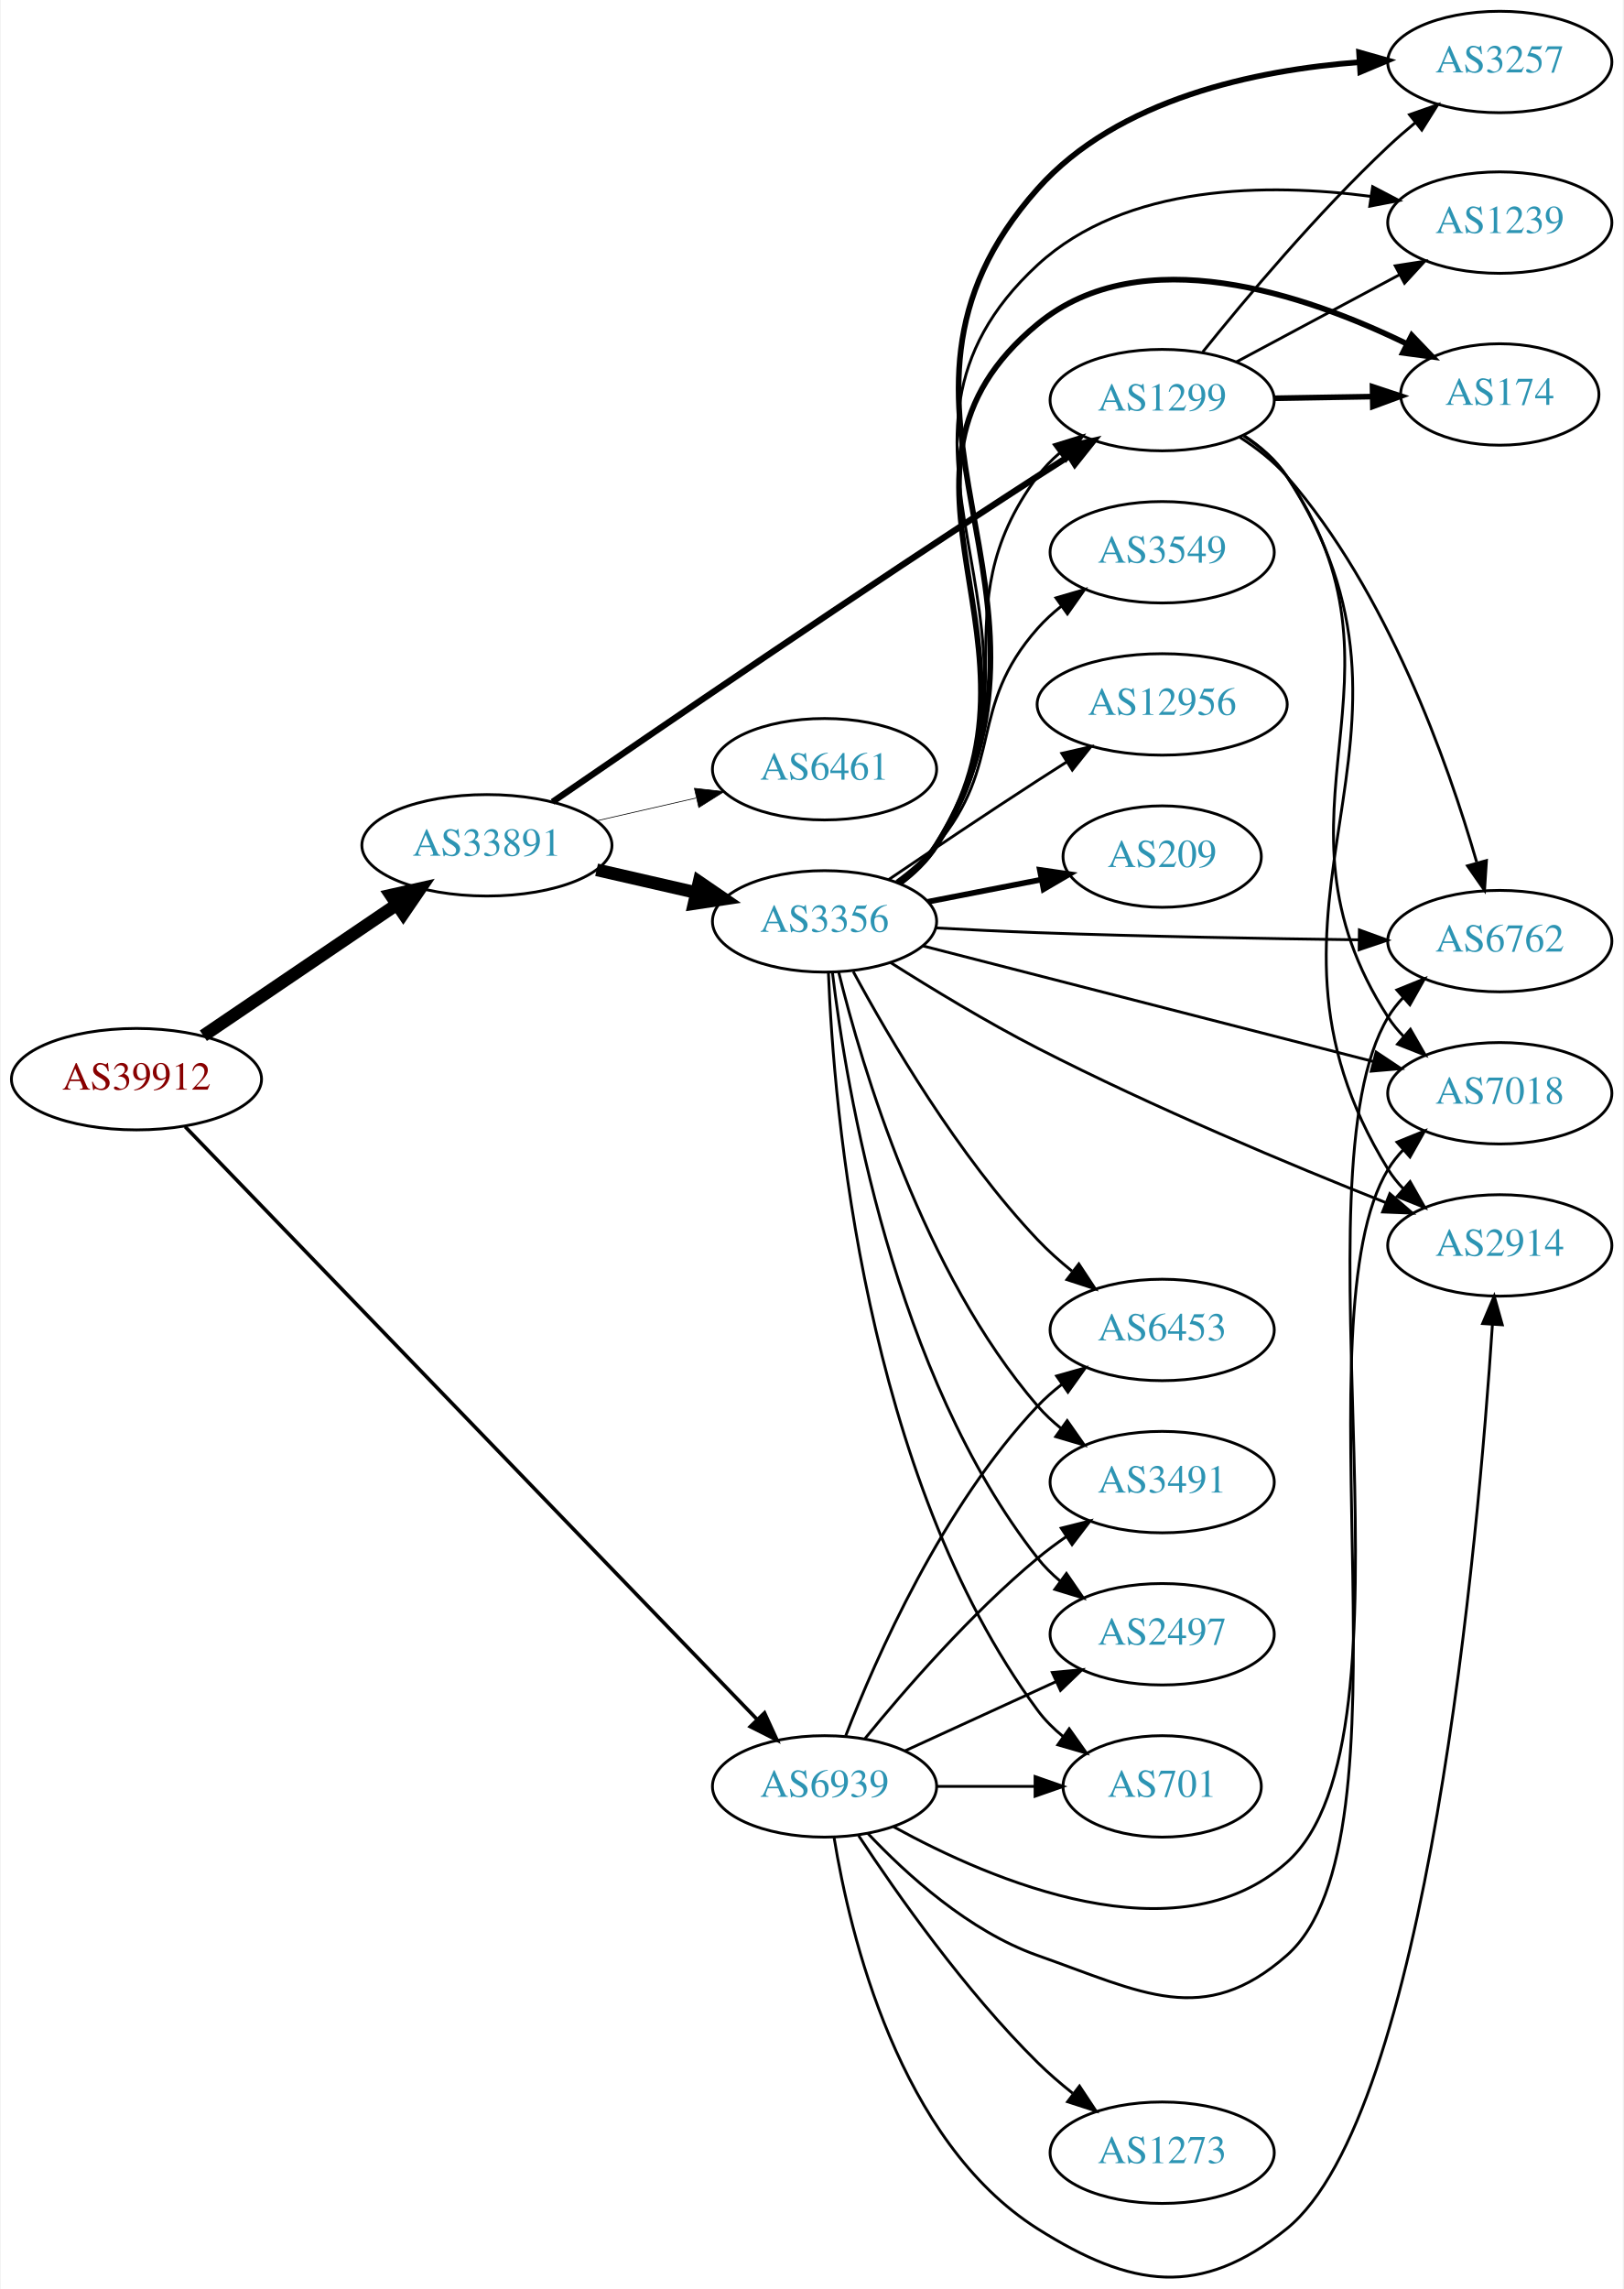
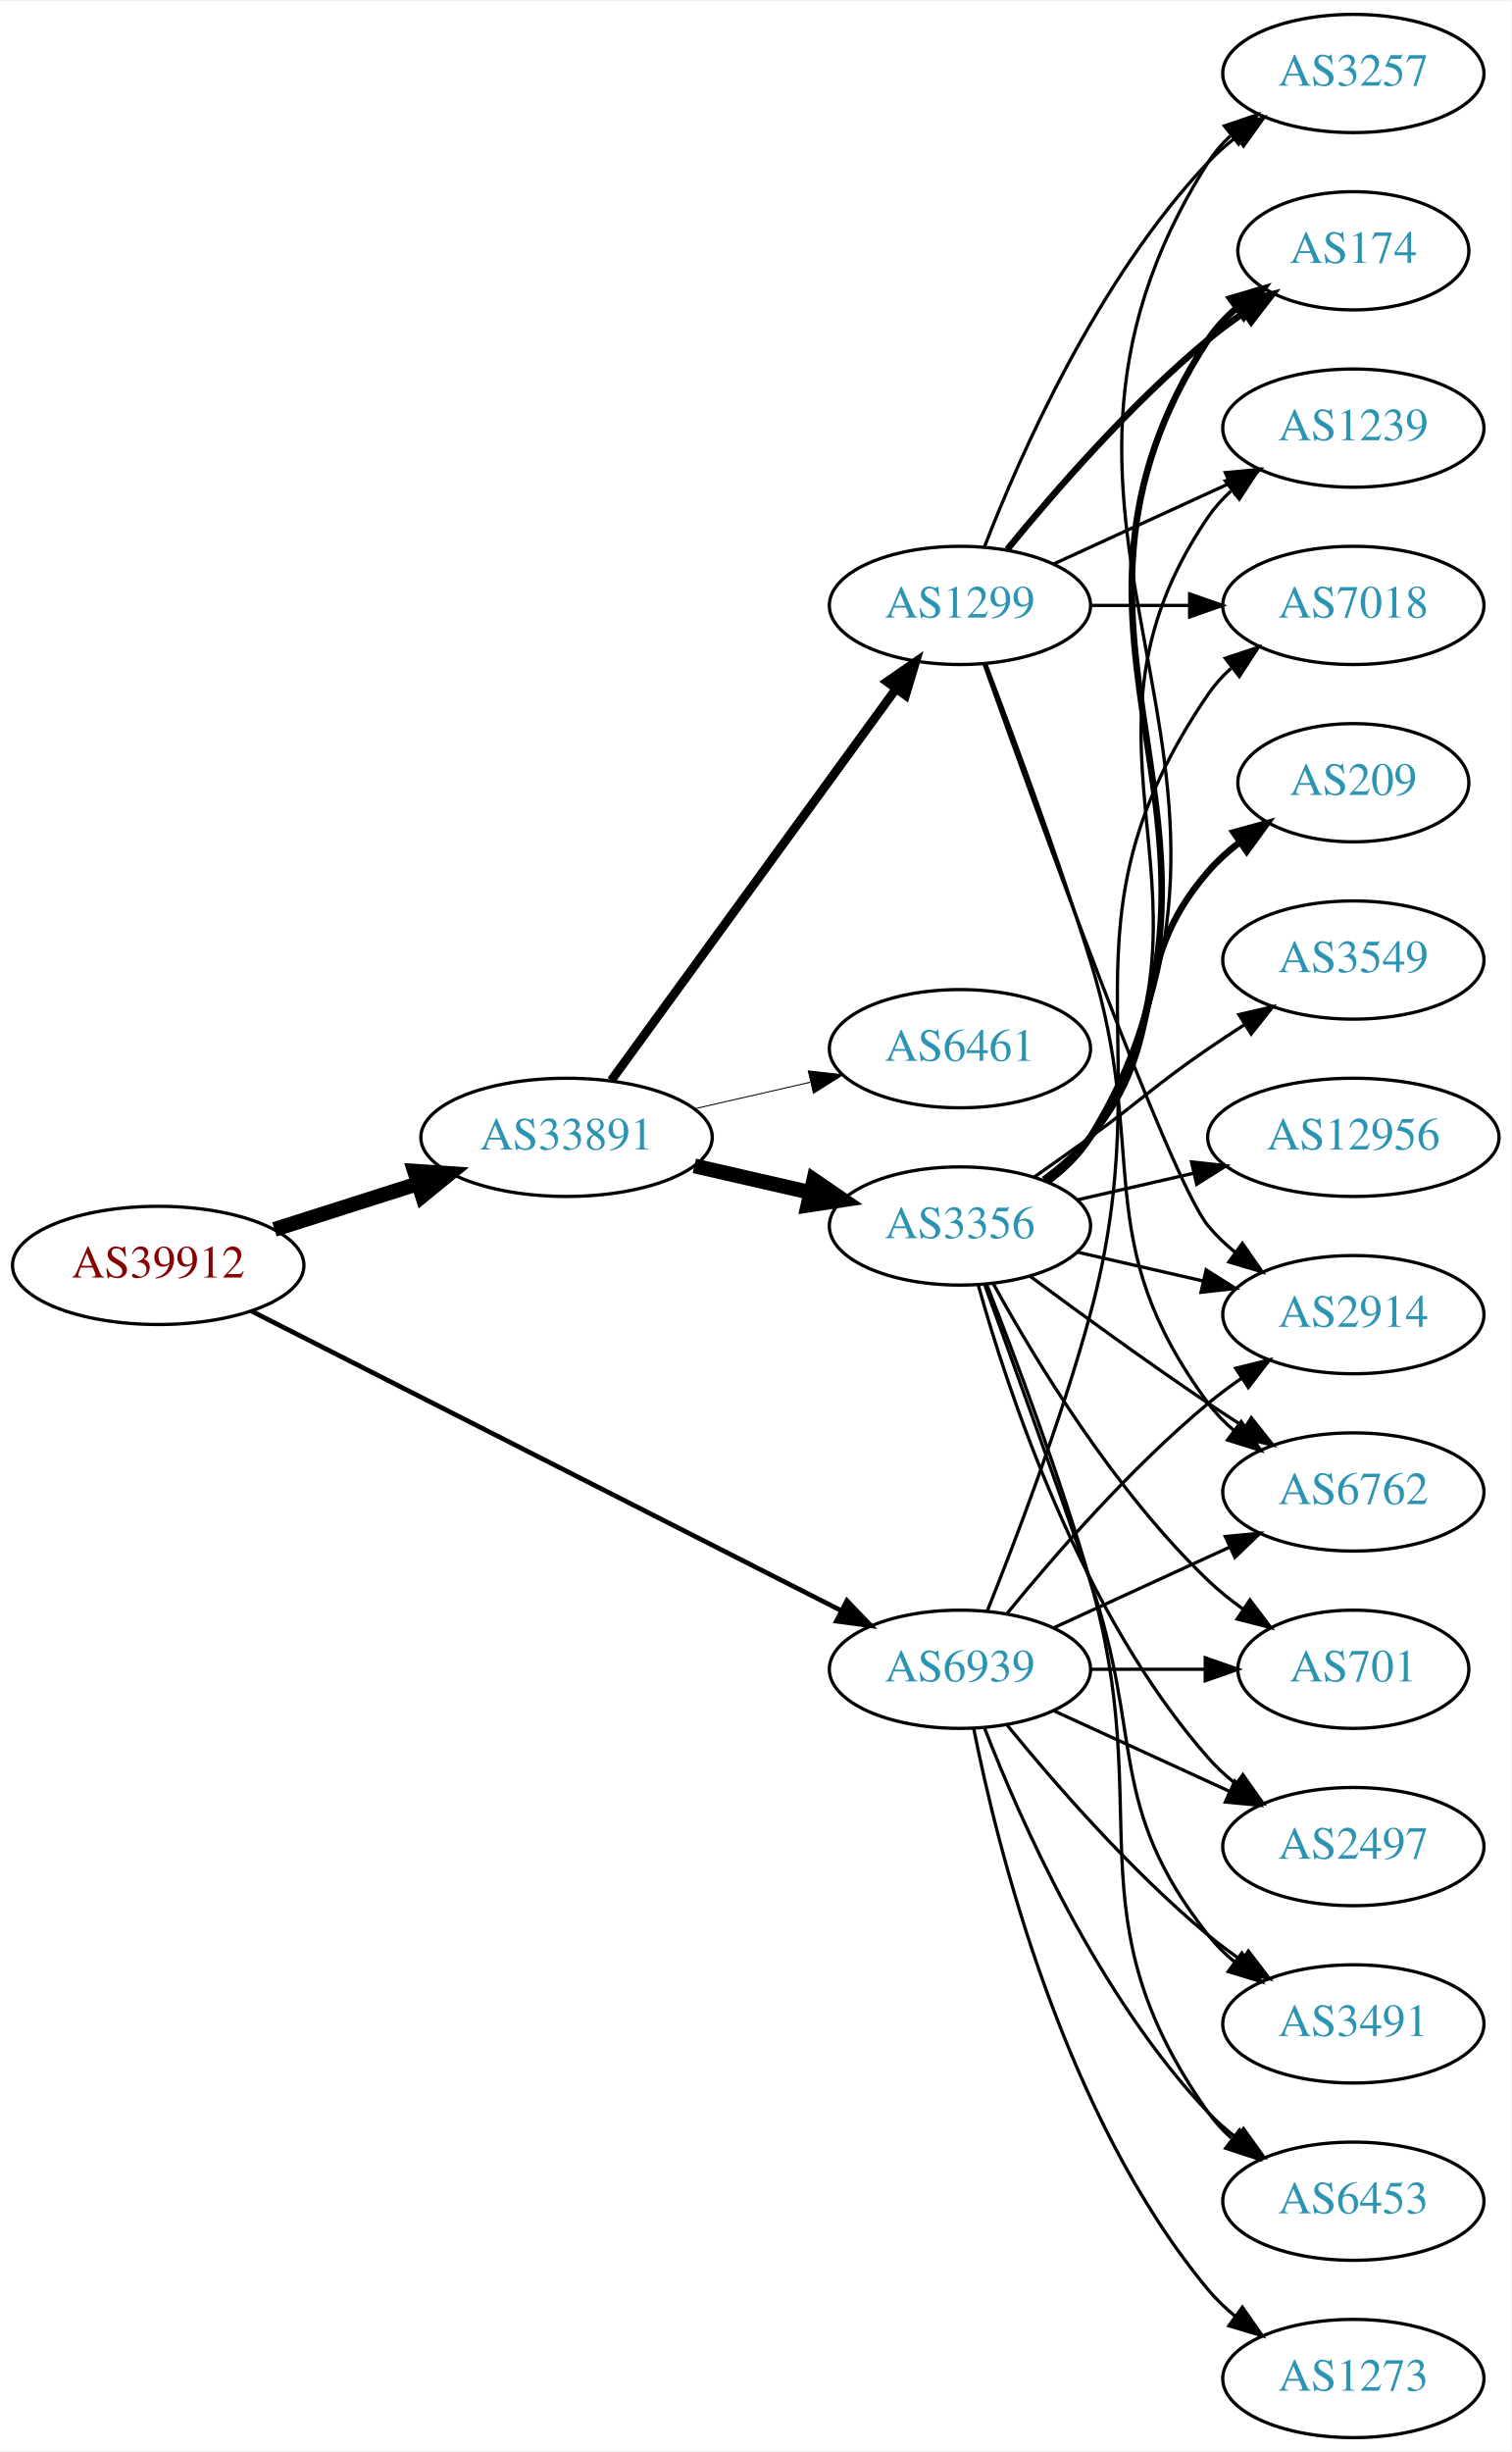
- <svg xmlns="http://www.w3.org/2000/svg" xmlns:xlink="http://www.w3.org/1999/xlink" width="576pt" height="812pt" viewBox="0.00 0.00 575.76 812.37">
-   <g id="graph0" class="graph" transform="scale(1 1) rotate(0) translate(4 808.365)">
-     <polygon fill="white" stroke="none" points="-4,4 -4,-808.365 571.762,-808.365 571.762,4 -4,4" />
+ <svg xmlns="http://www.w3.org/2000/svg" xmlns:xlink="http://www.w3.org/1999/xlink" width="460pt" height="746pt" viewBox="0.00 0.00 460.47 746.00">
+   <g id="graph0" class="graph" transform="scale(1 1) rotate(0) translate(4 742)">
+     <polygon fill="white" stroke="none" points="-4,4 -4,-742 456.469,-742 456.469,4 -4,4" />
    <g id="node1" class="node">
      <g id="a_node1">
        <a xlink:href="/asn/39912" xlink:title="AS39912 ~ oja.at GmbH [AT]">
-           <ellipse fill="#ffffff" stroke="black" cx="44.196" cy="-425.365" rx="44.393" ry="18" />
-           <text text-anchor="middle" x="44.196" y="-421.665" font-family="Times,serif" font-size="14.00" fill="#880000">AS39912</text>
+           <ellipse fill="#ffffff" stroke="black" cx="44.196" cy="-357" rx="44.393" ry="18" />
+           <text text-anchor="middle" x="44.196" y="-353.3" font-family="Times,serif" font-size="14.00" fill="#880000">AS39912</text>
        </a>
      </g>
    </g>
    <g id="node2" class="node">
      <g id="a_node2">
        <a xlink:href="/asn/33891" xlink:title="AS33891 ~ CORE-BACKBONE GMBH GLOBAL NETWORK [DE]">
-           <ellipse fill="#ffffff" stroke="black" cx="168.588" cy="-508.365" rx="44.393" ry="18" />
-           <text text-anchor="middle" x="168.588" y="-504.665" font-family="Times,serif" font-size="14.00" fill="#2c94b3">AS33891</text>
+           <ellipse fill="#ffffff" stroke="black" cx="168.588" cy="-396" rx="44.393" ry="18" />
+           <text text-anchor="middle" x="168.588" y="-392.3" font-family="Times,serif" font-size="14.00" fill="#2c94b3">AS33891</text>
        </a>
      </g>
    </g>
    <g id="edge1" class="edge">
-       <path fill="none" stroke="black" stroke-width="4.5" d="M67.93,-440.782C87.252,-453.885 115.176,-472.822 136.552,-487.318" />
-       <polygon fill="black" stroke="black" stroke-width="4.5" points="134.489,-490.677 144.976,-493.031 138.909,-484.159 134.489,-490.677" />
+       <path fill="none" stroke="black" stroke-width="4.5" d="M79.615,-367.967C93.172,-372.288 108.914,-377.304 123.302,-381.888" />
+       <polygon fill="black" stroke="black" stroke-width="4.5" points="122.28,-385.695 133.004,-384.98 124.671,-378.192 122.28,-385.695" />
    </g>
    <g id="node3" class="node">
      <g id="a_node3">
        <a xlink:href="/asn/6939" xlink:title="AS6939 ~ Hurricane Electric LLC [US]">
-           <ellipse fill="#ffffff" stroke="black" cx="288.431" cy="-174.365" rx="39.794" ry="18" />
-           <text text-anchor="middle" x="288.431" y="-170.665" font-family="Times,serif" font-size="14.00" fill="#2c94b3">AS6939</text>
+           <ellipse fill="#ffffff" stroke="black" cx="288.431" cy="-234" rx="39.794" ry="18" />
+           <text text-anchor="middle" x="288.431" y="-230.3" font-family="Times,serif" font-size="14.00" fill="#2c94b3">AS6939</text>
        </a>
      </g>
    </g>
    <g id="edge2" class="edge">
-       <path fill="none" stroke="black" stroke-width="1.286" d="M61.466,-408.507C103.541,-364.91 216.036,-248.344 264.594,-198.029" />
-       <polygon fill="black" stroke="black" stroke-width="1.286" points="267.122,-200.449 271.548,-190.823 262.085,-195.588 267.122,-200.449" />
+       <path fill="none" stroke="black" stroke-width="1.44" d="M72.513,-343.129C116.592,-320.747 203.381,-276.678 252.104,-251.938" />
+       <polygon fill="black" stroke="black" stroke-width="1.44" points="253.985,-254.908 261.317,-247.26 250.816,-248.667 253.985,-254.908" />
    </g>
    <g id="node4" class="node">
      <g id="a_node4">
        <a xlink:href="/asn/3356" xlink:title="AS3356 ~ Level 3 Parent, LLC [US]">
-           <ellipse fill="#ffffff" stroke="black" cx="288.431" cy="-481.365" rx="39.794" ry="18" />
-           <text text-anchor="middle" x="288.431" y="-477.665" font-family="Times,serif" font-size="14.00" fill="#2c94b3">AS3356</text>
+           <ellipse fill="#ffffff" stroke="black" cx="288.431" cy="-369" rx="39.794" ry="18" />
+           <text text-anchor="middle" x="288.431" y="-365.3" font-family="Times,serif" font-size="14.00" fill="#2c94b3">AS3356</text>
        </a>
      </g>
    </g>
    <g id="edge3" class="edge">
-       <path fill="none" stroke="black" stroke-width="4.5" d="M207.523,-499.674C218.764,-497.098 231.176,-494.254 242.799,-491.591" />
-       <polygon fill="black" stroke="black" stroke-width="4.5" points="243.893,-495.38 252.761,-489.309 242.134,-487.704 243.893,-495.38" />
+       <path fill="none" stroke="black" stroke-width="4.5" d="M207.523,-387.308C218.764,-384.733 231.176,-381.889 242.799,-379.226" />
+       <polygon fill="black" stroke="black" stroke-width="4.5" points="243.893,-383.015 252.761,-376.943 242.134,-375.339 243.893,-383.015" />
    </g>
    <g id="node5" class="node">
      <g id="a_node5">
        <a xlink:href="/asn/1299" xlink:title="AS1299 ~ Telia Carrier [EU]">
-           <ellipse fill="#ffffff" stroke="black" cx="408.273" cy="-666.365" rx="39.794" ry="18" />
-           <text text-anchor="middle" x="408.273" y="-662.665" font-family="Times,serif" font-size="14.00" fill="#2c94b3">AS1299</text>
+           <ellipse fill="#ffffff" stroke="black" cx="288.431" cy="-558" rx="39.794" ry="18" />
+           <text text-anchor="middle" x="288.431" y="-554.3" font-family="Times,serif" font-size="14.00" fill="#2c94b3">AS1299</text>
        </a>
      </g>
    </g>
    <g id="edge4" class="edge">
-       <path fill="none" stroke="black" stroke-width="2.25" d="M191.865,-523.773C227.819,-548.549 300.993,-598.597 364.077,-639.365 367.67,-641.687 371.448,-644.096 375.212,-646.476" />
-       <polygon fill="black" stroke="black" stroke-width="2.25" points="373.548,-649.563 383.877,-651.921 377.272,-643.636 373.548,-649.563" />
+       <path fill="none" stroke="black" stroke-width="2.7" d="M182.199,-413.337C203.02,-441.96 244.683,-499.233 268.871,-532.486" />
+       <polygon fill="black" stroke="black" stroke-width="2.7" points="266.197,-534.76 274.91,-540.788 271.858,-530.642 266.197,-534.76" />
    </g>
    <g id="node6" class="node">
      <g id="a_node6">
        <a xlink:href="/asn/6461" xlink:title="AS6461 ~ Zayo Bandwidth [US]">
-           <ellipse fill="#ffffff" stroke="black" cx="288.431" cy="-535.365" rx="39.794" ry="18" />
-           <text text-anchor="middle" x="288.431" y="-531.665" font-family="Times,serif" font-size="14.00" fill="#2c94b3">AS6461</text>
+           <ellipse fill="#ffffff" stroke="black" cx="288.431" cy="-423" rx="39.794" ry="18" />
+           <text text-anchor="middle" x="288.431" y="-419.3" font-family="Times,serif" font-size="14.00" fill="#2c94b3">AS6461</text>
        </a>
      </g>
    </g>
    <g id="edge5" class="edge">
-       <path fill="none" stroke="black" stroke-width="0.25" d="M207.523,-517.057C218.764,-519.632 231.176,-522.476 242.799,-525.139" />
-       <polygon fill="black" stroke="black" stroke-width="0.25" points="242.232,-528.6 252.761,-527.422 243.795,-521.777 242.232,-528.6" />
-     </g>
-     <g id="node8" class="node">
-       <g id="a_node8">
-         <a xlink:href="/asn/7018" xlink:title="AS7018 ~ AT&amp;T Services, Inc. [US]">
-           <ellipse fill="#ffffff" stroke="black" cx="528.116" cy="-420.365" rx="39.794" ry="18" />
-           <text text-anchor="middle" x="528.116" y="-416.665" font-family="Times,serif" font-size="14.00" fill="#2c94b3">AS7018</text>
+       <path fill="none" stroke="black" stroke-width="0.3" d="M207.523,-404.692C218.764,-407.267 231.176,-410.111 242.799,-412.774" />
+       <polygon fill="black" stroke="black" stroke-width="0.3" points="242.232,-416.235 252.761,-415.057 243.795,-409.412 242.232,-416.235" />
+     </g>
+     <g id="node7" class="node">
+       <g id="a_node7">
+         <a xlink:href="/asn/6762" xlink:title="AS6762 ~ TELECOM ITALIA SPARKLE S.p.A. [IT]">
+           <ellipse fill="#ffffff" stroke="black" cx="408.273" cy="-288" rx="39.794" ry="18" />
+           <text text-anchor="middle" x="408.273" y="-284.3" font-family="Times,serif" font-size="14.00" fill="#2c94b3">AS6762</text>
        </a>
      </g>
    </g>
    <g id="edge26" class="edge">
-       <path fill="none" stroke="black" d="M303.768,-157.713C317.531,-143.114 339.768,-122.924 364.077,-114.365 401.133,-101.319 422.966,-88.425 452.469,-114.365 499.417,-155.644 456.08,-339.897 488.469,-393.365 489.98,-395.859 491.819,-398.182 493.865,-400.333" />
-       <polygon fill="black" stroke="black" points="491.62,-403.019 501.445,-406.982 496.236,-397.757 491.62,-403.019" />
+       <path fill="none" stroke="black" d="M317.06,-246.661C333.017,-253.973 353.287,-263.261 370.57,-271.181" />
+       <polygon fill="black" stroke="black" points="369.269,-274.435 379.818,-275.419 372.185,-268.071 369.269,-274.435" />
+     </g>
+     <g id="node9" class="node">
+       <g id="a_node9">
+         <a xlink:href="/asn/2914" xlink:title="AS2914 ~ NTT America, Inc. [US]">
+           <ellipse fill="#ffffff" stroke="black" cx="408.273" cy="-342" rx="39.794" ry="18" />
+           <text text-anchor="middle" x="408.273" y="-338.3" font-family="Times,serif" font-size="14.00" fill="#2c94b3">AS2914</text>
+         </a>
+       </g>
+     </g>
+     <g id="edge27" class="edge">
+       <path fill="none" stroke="black" d="M302.85,-251.065C316.964,-268.375 340.379,-295.345 364.077,-315 367.294,-317.668 370.794,-320.27 374.365,-322.741" />
+       <polygon fill="black" stroke="black" points="372.442,-325.666 382.721,-328.236 376.288,-319.817 372.442,-325.666" />
    </g>
    <g id="node10" class="node">
      <g id="a_node10">
-         <a xlink:href="/asn/2914" xlink:title="AS2914 ~ NTT America, Inc. [US]">
-           <ellipse fill="#ffffff" stroke="black" cx="528.116" cy="-366.365" rx="39.794" ry="18" />
-           <text text-anchor="middle" x="528.116" y="-362.665" font-family="Times,serif" font-size="14.00" fill="#2c94b3">AS2914</text>
-         </a>
-       </g>
-     </g>
-     <g id="edge27" class="edge">
-       <path fill="none" stroke="black" d="M291.821,-156.173C297.413,-121.914 314.834,-48.478 364.077,-17.365 397.289,3.619 421.923,7.338 452.469,-17.365 502.521,-57.844 520.499,-262.524 525.496,-338.193" />
-       <polygon fill="black" stroke="black" points="522.016,-338.627 526.141,-348.386 529.002,-338.185 522.016,-338.627" />
-     </g>
-     <g id="node11" class="node">
-       <g id="a_node11">
-         <a xlink:href="/asn/6762" xlink:title="AS6762 ~ TELECOM ITALIA SPARKLE S.p.A. [IT]">
-           <ellipse fill="#ffffff" stroke="black" cx="528.116" cy="-474.365" rx="39.794" ry="18" />
-           <text text-anchor="middle" x="528.116" y="-470.665" font-family="Times,serif" font-size="14.00" fill="#2c94b3">AS6762</text>
-         </a>
-       </g>
-     </g>
-     <g id="edge28" class="edge">
-       <path fill="none" stroke="black" d="M312.921,-160.056C347.844,-140.823 413.516,-112.807 452.469,-147.365 502.697,-191.926 453.936,-389.782 488.469,-447.365 489.969,-449.866 491.8,-452.193 493.84,-454.348" />
-       <polygon fill="black" stroke="black" points="491.589,-457.029 501.41,-461.003 496.211,-451.772 491.589,-457.029" />
-     </g>
-     <g id="node12" class="node">
-       <g id="a_node12">
+         <a xlink:href="/asn/701" xlink:title="AS701 ~ UUNET [US]">
+           <ellipse fill="#ffffff" stroke="black" cx="408.273" cy="-234" rx="35.194" ry="18" />
+           <text text-anchor="middle" x="408.273" y="-230.3" font-family="Times,serif" font-size="14.00" fill="#2c94b3">AS701</text>
+         </a>
+       </g>
+     </g>
+     <g id="edge25" class="edge">
+       <path fill="none" stroke="black" d="M328.343,-234C339.43,-234 351.59,-234 362.972,-234" />
+       <polygon fill="black" stroke="black" points="363.154,-237.5 373.154,-234 363.154,-230.5 363.154,-237.5" />
+     </g>
+     <g id="node13" class="node">
+       <g id="a_node13">
        <a xlink:href="/asn/2497" xlink:title="AS2497 ~ Internet Initiative Japan Inc. [JP]">
-           <ellipse fill="#ffffff" stroke="black" cx="408.273" cy="-228.365" rx="39.794" ry="18" />
-           <text text-anchor="middle" x="408.273" y="-224.665" font-family="Times,serif" font-size="14.00" fill="#2c94b3">AS2497</text>
-         </a>
-       </g>
-     </g>
-     <g id="edge29" class="edge">
-       <path fill="none" stroke="black" d="M317.06,-187.026C333.017,-194.338 353.287,-203.627 370.57,-211.546" />
-       <polygon fill="black" stroke="black" points="369.269,-214.8 379.818,-215.784 372.185,-208.436 369.269,-214.8" />
+           <ellipse fill="#ffffff" stroke="black" cx="408.273" cy="-180" rx="39.794" ry="18" />
+           <text text-anchor="middle" x="408.273" y="-176.3" font-family="Times,serif" font-size="14.00" fill="#2c94b3">AS2497</text>
+         </a>
+       </g>
+     </g>
+     <g id="edge24" class="edge">
+       <path fill="none" stroke="black" d="M317.06,-221.339C333.017,-214.027 353.287,-204.739 370.57,-196.819" />
+       <polygon fill="black" stroke="black" points="372.185,-199.929 379.818,-192.581 369.269,-193.565 372.185,-199.929" />
    </g>
    <g id="node14" class="node">
      <g id="a_node14">
-         <a xlink:href="/asn/701" xlink:title="AS701 ~ UUNET [US]">
-           <ellipse fill="#ffffff" stroke="black" cx="408.273" cy="-174.365" rx="35.194" ry="18" />
-           <text text-anchor="middle" x="408.273" y="-170.665" font-family="Times,serif" font-size="14.00" fill="#2c94b3">AS701</text>
-         </a>
-       </g>
-     </g>
-     <g id="edge33" class="edge">
-       <path fill="none" stroke="black" d="M328.343,-174.365C339.43,-174.365 351.59,-174.365 362.972,-174.365" />
-       <polygon fill="black" stroke="black" points="363.154,-177.865 373.154,-174.365 363.154,-170.865 363.154,-177.865" />
-     </g>
-     <g id="node17" class="node">
-       <g id="a_node17">
+         <a xlink:href="/asn/3491" xlink:title="AS3491 ~ PCCW Global, Inc. [US]">
+           <ellipse fill="#ffffff" stroke="black" cx="408.273" cy="-126" rx="39.794" ry="18" />
+           <text text-anchor="middle" x="408.273" y="-122.3" font-family="Times,serif" font-size="14.00" fill="#2c94b3">AS3491</text>
+         </a>
+       </g>
+     </g>
+     <g id="edge30" class="edge">
+       <path fill="none" stroke="black" d="M302.85,-216.935C316.964,-199.625 340.379,-172.655 364.077,-153 367.294,-150.332 370.794,-147.73 374.365,-145.259" />
+       <polygon fill="black" stroke="black" points="376.288,-148.183 382.721,-139.764 372.442,-142.334 376.288,-148.183" />
+     </g>
+     <g id="node16" class="node">
+       <g id="a_node16">
        <a xlink:href="/asn/6453" xlink:title="AS6453 ~ TATA COMMUNICATIONS (AMERICA) INC [US]">
-           <ellipse fill="#ffffff" stroke="black" cx="408.273" cy="-336.365" rx="39.794" ry="18" />
-           <text text-anchor="middle" x="408.273" y="-332.665" font-family="Times,serif" font-size="14.00" fill="#2c94b3">AS6453</text>
-         </a>
-       </g>
-     </g>
-     <g id="edge32" class="edge">
-       <path fill="none" stroke="black" d="M295.954,-192.36C306.704,-220.093 330.362,-273.794 364.077,-309.365 366.663,-312.093 369.581,-314.66 372.649,-317.043" />
-       <polygon fill="black" stroke="black" points="370.803,-320.023 380.997,-322.909 374.827,-314.296 370.803,-320.023" />
+           <ellipse fill="#ffffff" stroke="black" cx="408.273" cy="-72" rx="39.794" ry="18" />
+           <text text-anchor="middle" x="408.273" y="-68.3" font-family="Times,serif" font-size="14.00" fill="#2c94b3">AS6453</text>
+         </a>
+       </g>
+     </g>
+     <g id="edge31" class="edge">
+       <path fill="none" stroke="black" d="M295.954,-216.006C306.704,-188.272 330.362,-134.571 364.077,-99 366.663,-96.272 369.581,-93.706 372.649,-91.323" />
+       <polygon fill="black" stroke="black" points="374.827,-94.07 380.997,-85.457 370.803,-88.342 374.827,-94.07" />
    </g>
    <g id="node19" class="node">
      <g id="a_node19">
-         <a xlink:href="/asn/3491" xlink:title="AS3491 ~ PCCW Global, Inc. [US]">
-           <ellipse fill="#ffffff" stroke="black" cx="408.273" cy="-282.365" rx="39.794" ry="18" />
-           <text text-anchor="middle" x="408.273" y="-278.665" font-family="Times,serif" font-size="14.00" fill="#2c94b3">AS3491</text>
-         </a>
-       </g>
-     </g>
-     <g id="edge30" class="edge">
-       <path fill="none" stroke="black" d="M302.85,-191.43C316.964,-208.74 340.379,-235.71 364.077,-255.365 367.294,-258.033 370.794,-260.636 374.365,-263.107" />
-       <polygon fill="black" stroke="black" points="372.442,-266.032 382.721,-268.601 376.288,-260.183 372.442,-266.032" />
+         <a xlink:href="/asn/7018" xlink:title="AS7018 ~ AT&amp;T Services, Inc. [US]">
+           <ellipse fill="#ffffff" stroke="black" cx="408.273" cy="-558" rx="39.794" ry="18" />
+           <text text-anchor="middle" x="408.273" y="-554.3" font-family="Times,serif" font-size="14.00" fill="#2c94b3">AS7018</text>
+         </a>
+       </g>
+     </g>
+     <g id="edge28" class="edge">
+       <path fill="none" stroke="black" d="M296.723,-251.691C305.223,-272.862 319.232,-309.528 328.077,-342 350.55,-424.504 315.781,-460.434 364.077,-531 366.025,-533.846 368.382,-536.452 370.978,-538.824" />
+       <polygon fill="black" stroke="black" points="369.257,-541.917 379.315,-545.249 373.53,-536.372 369.257,-541.917" />
    </g>
    <g id="node20" class="node">
      <g id="a_node20">
        <a xlink:href="/asn/1273" xlink:title="AS1273 ~ Vodafone Group PLC [EU]">
-           <ellipse fill="#ffffff" stroke="black" cx="408.273" cy="-44.365" rx="39.794" ry="18" />
-           <text text-anchor="middle" x="408.273" y="-40.665" font-family="Times,serif" font-size="14.00" fill="#2c94b3">AS1273</text>
-         </a>
-       </g>
-     </g>
-     <g id="edge31" class="edge">
-       <path fill="none" stroke="black" d="M300.52,-156.899C314.059,-136.329 338.349,-101.752 364.077,-76.365 367.883,-72.61 372.148,-68.934 376.476,-65.488" />
-       <polygon fill="black" stroke="black" points="378.926,-68.023 384.774,-59.188 374.693,-62.447 378.926,-68.023" />
-     </g>
-     <g id="edge18" class="edge">
-       <path fill="none" stroke="black" d="M314.562,-495.102C319.627,-498.839 324.49,-503.283 328.077,-508.365 362.894,-557.697 328.01,-590.94 364.077,-639.365 366.322,-642.38 369.013,-645.137 371.938,-647.64" />
-       <polygon fill="black" stroke="black" points="369.968,-650.537 380.088,-653.673 374.133,-644.911 369.968,-650.537" />
-     </g>
-     <g id="node7" class="node">
-       <g id="a_node7">
-         <a xlink:href="/asn/3549" xlink:title="AS3549 ~ Level 3 Parent, LLC [US]">
-           <ellipse fill="#ffffff" stroke="black" cx="408.273" cy="-612.365" rx="39.794" ry="18" />
-           <text text-anchor="middle" x="408.273" y="-608.665" font-family="Times,serif" font-size="14.00" fill="#2c94b3">AS3549</text>
-         </a>
-       </g>
+           <ellipse fill="#ffffff" stroke="black" cx="408.273" cy="-18" rx="39.794" ry="18" />
+           <text text-anchor="middle" x="408.273" y="-14.3" font-family="Times,serif" font-size="14.00" fill="#2c94b3">AS1273</text>
+         </a>
+       </g>
+     </g>
+     <g id="edge29" class="edge">
+       <path fill="none" stroke="black" d="M292.629,-215.927C299.793,-179.859 320.067,-97.875 364.077,-45 366.482,-42.111 369.278,-39.437 372.271,-36.987" />
+       <polygon fill="black" stroke="black" points="374.461,-39.722 380.514,-31.027 370.359,-34.05 374.461,-39.722" />
    </g>
    <g id="edge6" class="edge">
-       <path fill="none" stroke="black" d="M313.944,-495.578C319.042,-499.291 324.074,-503.604 328.077,-508.365 352.39,-537.28 339.033,-557.082 364.077,-585.365 366.569,-588.179 369.424,-590.803 372.453,-593.222" />
-       <polygon fill="black" stroke="black" points="370.573,-596.181 380.747,-599.138 374.638,-590.482 370.573,-596.181" />
+       <path fill="none" stroke="black" d="M309.761,-353.723C324.623,-342.696 345.368,-327.593 364.077,-315 367.626,-312.611 371.377,-310.161 375.125,-307.758" />
+       <polygon fill="black" stroke="black" points="377.193,-310.591 383.774,-302.288 373.451,-304.675 377.193,-310.591" />
+     </g>
+     <g id="node8" class="node">
+       <g id="a_node8">
+         <a xlink:href="/asn/1239" xlink:title="AS1239 ~ Sprint [US]">
+           <ellipse fill="#ffffff" stroke="black" cx="408.273" cy="-612" rx="39.794" ry="18" />
+           <text text-anchor="middle" x="408.273" y="-608.3" font-family="Times,serif" font-size="14.00" fill="#2c94b3">AS1239</text>
+         </a>
+       </g>
    </g>
    <g id="edge7" class="edge">
-       <path fill="none" stroke="black" d="M323.233,-472.69C365.263,-461.904 437.094,-443.469 483.308,-431.608" />
-       <polygon fill="black" stroke="black" points="484.23,-434.985 493.046,-429.109 482.489,-428.205 484.23,-434.985" />
-     </g>
-     <g id="node9" class="node">
-       <g id="a_node9">
-         <a xlink:href="/asn/174" xlink:title="AS174 ~ Cogent Communications [US]">
-           <ellipse fill="#ffffff" stroke="black" cx="528.116" cy="-668.365" rx="35.194" ry="18" />
-           <text text-anchor="middle" x="528.116" y="-664.665" font-family="Times,serif" font-size="14.00" fill="#2c94b3">AS174</text>
-         </a>
-       </g>
+       <path fill="none" stroke="black" d="M314.867,-382.53C319.917,-386.278 324.696,-390.779 328.077,-396 374.552,-467.778 315.781,-514.434 364.077,-585 366.025,-587.846 368.382,-590.452 370.978,-592.824" />
+       <polygon fill="black" stroke="black" points="369.257,-595.917 379.315,-599.249 373.53,-590.372 369.257,-595.917" />
    </g>
    <g id="edge8" class="edge">
-       <path fill="none" stroke="black" stroke-width="2" d="M314.852,-494.905C319.902,-498.652 324.686,-503.151 328.077,-508.365 373.743,-578.587 299.437,-640.091 364.077,-693.365 400.997,-723.793 459.168,-703.858 495.127,-686.335" />
-       <polygon fill="black" stroke="black" stroke-width="2" points="496.868,-689.377 504.204,-681.733 493.702,-683.134 496.868,-689.377" />
+       <path fill="none" stroke="black" d="M324.15,-361.045C336.15,-358.296 349.771,-355.175 362.463,-352.267" />
+       <polygon fill="black" stroke="black" points="363.429,-355.636 372.395,-349.991 361.866,-348.813 363.429,-355.636" />
    </g>
    <g id="edge9" class="edge">
-       <path fill="none" stroke="black" d="M311.839,-466.753C326.429,-457.517 346.036,-445.621 364.077,-436.365 405.237,-415.249 454.212,-394.818 487.669,-381.536" />
-       <polygon fill="black" stroke="black" points="489.081,-384.741 497.101,-377.817 486.514,-378.229 489.081,-384.741" />
+       <path fill="none" stroke="black" d="M298.672,-351.287C311.218,-328.439 335.394,-288.389 364.077,-261 367.331,-257.893 370.998,-254.954 374.785,-252.24" />
+       <polygon fill="black" stroke="black" points="376.762,-255.128 383.153,-246.678 372.887,-249.299 376.762,-255.128" />
+     </g>
+     <g id="node11" class="node">
+       <g id="a_node11">
+         <a xlink:href="/asn/3257" xlink:title="AS3257 ~ GTT [DE]">
+           <ellipse fill="#ffffff" stroke="black" cx="408.273" cy="-720" rx="39.794" ry="18" />
+           <text text-anchor="middle" x="408.273" y="-716.3" font-family="Times,serif" font-size="14.00" fill="#2c94b3">AS3257</text>
+         </a>
+       </g>
    </g>
    <g id="edge10" class="edge">
-       <path fill="none" stroke="black" d="M327.778,-479.052C339.431,-478.418 352.275,-477.79 364.077,-477.365 402.371,-475.987 445.747,-475.228 478.128,-474.818" />
-       <polygon fill="black" stroke="black" points="478.277,-478.317 488.234,-474.697 478.193,-471.317 478.277,-478.317" />
+       <path fill="none" stroke="black" d="M315.132,-382.365C320.168,-386.121 324.875,-390.667 328.077,-396 396.532,-509.991 292.729,-580.797 364.077,-693 365.928,-695.91 368.217,-698.561 370.769,-700.963" />
+       <polygon fill="black" stroke="black" points="369.002,-704.024 379.032,-707.435 373.318,-698.513 369.002,-704.024" />
+     </g>
+     <g id="node12" class="node">
+       <g id="a_node12">
+         <a xlink:href="/asn/209" xlink:title="AS209 ~ CenturyLink Communications, LLC [US]">
+           <ellipse fill="#ffffff" stroke="black" cx="408.273" cy="-504" rx="35.194" ry="18" />
+           <text text-anchor="middle" x="408.273" y="-500.3" font-family="Times,serif" font-size="14.00" fill="#2c94b3">AS209</text>
+         </a>
+       </g>
    </g>
    <g id="edge11" class="edge">
-       <path fill="none" stroke="black" d="M291.221,-463.293C296.106,-422.25 312.917,-320.53 364.077,-255.365 366.398,-252.409 369.139,-249.69 372.097,-247.211" />
-       <polygon fill="black" stroke="black" points="374.29,-249.943 380.291,-241.212 370.155,-244.295 374.29,-249.943" />
-     </g>
-     <g id="node13" class="node">
-       <g id="a_node13">
-         <a xlink:href="/asn/12956" xlink:title="AS12956 ~ TELXIUS [ES]">
-           <ellipse fill="#ffffff" stroke="black" cx="408.273" cy="-558.365" rx="44.393" ry="18" />
-           <text text-anchor="middle" x="408.273" y="-554.665" font-family="Times,serif" font-size="14.00" fill="#2c94b3">AS12956</text>
-         </a>
-       </g>
+       <path fill="none" stroke="black" stroke-width="2" d="M314.012,-383.156C319.106,-386.872 324.12,-391.201 328.077,-396 353.142,-426.394 338.243,-447.258 364.077,-477 366.883,-480.23 370.17,-483.203 373.658,-485.902" />
+       <polygon fill="black" stroke="black" stroke-width="2" points="371.81,-488.879 382.025,-491.69 375.792,-483.122 371.81,-488.879" />
    </g>
    <g id="edge12" class="edge">
-       <path fill="none" stroke="black" d="M311.195,-496.206C326.021,-506.251 346.137,-519.754 364.077,-531.365 367.407,-533.52 370.895,-535.749 374.385,-537.959" />
-       <polygon fill="black" stroke="black" points="372.644,-540.998 382.971,-543.362 376.372,-535.074 372.644,-540.998" />
+       <path fill="none" stroke="black" d="M294.004,-351.054C302.909,-319.005 325.194,-251.158 364.077,-207 366.561,-204.179 369.411,-201.551 372.437,-199.129" />
+       <polygon fill="black" stroke="black" points="374.622,-201.869 380.726,-193.209 370.554,-196.172 374.622,-201.869" />
    </g>
    <g id="edge13" class="edge">
-       <path fill="none" stroke="black" d="M289.813,-463.033C291.685,-415.231 302.49,-284.717 364.077,-201.365 366.62,-197.924 369.744,-194.82 373.139,-192.047" />
-       <polygon fill="black" stroke="black" points="375.277,-194.821 381.406,-186.179 371.225,-189.113 375.277,-194.821" />
+       <path fill="none" stroke="black" d="M295.979,-351.079C303.764,-329.688 317.086,-292.81 328.077,-261 344.602,-213.178 332.779,-192.754 364.077,-153 366.402,-150.047 369.146,-147.33 372.105,-144.853" />
+       <polygon fill="black" stroke="black" points="374.298,-147.585 380.302,-138.855 370.165,-141.936 374.298,-147.585" />
    </g>
    <g id="node15" class="node">
      <g id="a_node15">
-         <a xlink:href="/asn/3257" xlink:title="AS3257 ~ GTT [DE]">
-           <ellipse fill="#ffffff" stroke="black" cx="528.116" cy="-786.365" rx="39.794" ry="18" />
-           <text text-anchor="middle" x="528.116" y="-782.665" font-family="Times,serif" font-size="14.00" fill="#2c94b3">AS3257</text>
+         <a xlink:href="/asn/3549" xlink:title="AS3549 ~ Level 3 Parent, LLC [US]">
+           <ellipse fill="#ffffff" stroke="black" cx="408.273" cy="-450" rx="39.794" ry="18" />
+           <text text-anchor="middle" x="408.273" y="-446.3" font-family="Times,serif" font-size="14.00" fill="#2c94b3">AS3549</text>
        </a>
      </g>
    </g>
    <g id="edge14" class="edge">
-       <path fill="none" stroke="black" stroke-width="2" d="M315.003,-494.809C320.046,-498.561 324.788,-503.086 328.077,-508.365 383.483,-597.303 294.404,-663.101 364.077,-741.365 392.543,-773.341 441.465,-783.491 478.311,-786.304" />
-       <polygon fill="black" stroke="black" stroke-width="2" points="478.162,-789.802 488.356,-786.915 478.587,-782.815 478.162,-789.802" />
-     </g>
-     <g id="node16" class="node">
-       <g id="a_node16">
-         <a xlink:href="/asn/1239" xlink:title="AS1239 ~ Sprint [US]">
-           <ellipse fill="#ffffff" stroke="black" cx="528.116" cy="-729.365" rx="39.794" ry="18" />
-           <text text-anchor="middle" x="528.116" y="-725.665" font-family="Times,serif" font-size="14.00" fill="#2c94b3">AS1239</text>
-         </a>
-       </g>
+       <path fill="none" stroke="black" d="M311.188,-384.009C316.722,-387.879 322.641,-392.064 328.077,-396 344.277,-407.729 347.583,-411.689 364.077,-423 367.606,-425.419 371.343,-427.889 375.084,-430.302" />
+       <polygon fill="black" stroke="black" points="373.406,-433.382 383.725,-435.784 377.156,-427.472 373.406,-433.382" />
    </g>
    <g id="edge15" class="edge">
-       <path fill="none" stroke="black" d="M314.926,-494.857C319.973,-498.607 324.736,-503.118 328.077,-508.365 377.997,-586.764 295.741,-651.369 364.077,-714.365 395.407,-743.247 445.95,-743.447 482.462,-738.653" />
-       <polygon fill="black" stroke="black" points="482.981,-742.115 492.361,-737.188 481.956,-735.19 482.981,-742.115" />
+       <path fill="none" stroke="black" d="M296.552,-351.261C304.888,-330.044 318.739,-293.334 328.077,-261 348.542,-190.14 321.498,-159.225 364.077,-99 366.068,-96.184 368.455,-93.599 371.071,-91.24" />
+       <polygon fill="black" stroke="black" points="373.624,-93.694 379.44,-84.838 369.371,-88.135 373.624,-93.694" />
+     </g>
+     <g id="node17" class="node">
+       <g id="a_node17">
+         <a xlink:href="/asn/12956" xlink:title="AS12956 ~ TELXIUS [ES]">
+           <ellipse fill="#ffffff" stroke="black" cx="408.273" cy="-396" rx="44.393" ry="18" />
+           <text text-anchor="middle" x="408.273" y="-392.3" font-family="Times,serif" font-size="14.00" fill="#2c94b3">AS12956</text>
+         </a>
+       </g>
    </g>
    <g id="edge16" class="edge">
-       <path fill="none" stroke="black" d="M298.621,-463.556C311.285,-440.07 335.776,-398.232 364.077,-368.365 367.754,-364.485 371.949,-360.739 376.245,-357.261" />
-       <polygon fill="black" stroke="black" points="378.698,-359.791 384.522,-350.94 374.45,-354.228 378.698,-359.791" />
+       <path fill="none" stroke="black" d="M324.15,-376.955C335.289,-379.507 347.824,-382.379 359.717,-385.104" />
+       <polygon fill="black" stroke="black" points="358.982,-388.526 369.511,-387.348 360.545,-381.703 358.982,-388.526" />
    </g>
    <g id="node18" class="node">
      <g id="a_node18">
-         <a xlink:href="/asn/209" xlink:title="AS209 ~ CenturyLink Communications, LLC [US]">
-           <ellipse fill="#ffffff" stroke="black" cx="408.273" cy="-504.365" rx="35.194" ry="18" />
-           <text text-anchor="middle" x="408.273" y="-500.665" font-family="Times,serif" font-size="14.00" fill="#2c94b3">AS209</text>
+         <a xlink:href="/asn/174" xlink:title="AS174 ~ Cogent Communications [US]">
+           <ellipse fill="#ffffff" stroke="black" cx="408.273" cy="-666" rx="35.194" ry="18" />
+           <text text-anchor="middle" x="408.273" y="-662.3" font-family="Times,serif" font-size="14.00" fill="#2c94b3">AS174</text>
        </a>
      </g>
    </g>
    <g id="edge17" class="edge">
-       <path fill="none" stroke="black" stroke-width="2" d="M325.107,-488.328C337.722,-490.791 352.03,-493.583 365.131,-496.14" />
-       <polygon fill="black" stroke="black" stroke-width="2" points="364.837,-499.649 375.323,-498.129 366.178,-492.778 364.837,-499.649" />
+       <path fill="none" stroke="black" stroke-width="2" d="M315.027,-382.428C320.069,-386.181 324.805,-390.71 328.077,-396 385.518,-488.847 304.28,-547.653 364.077,-639 366.42,-642.579 369.421,-645.77 372.746,-648.591" />
+       <polygon fill="black" stroke="black" stroke-width="2" points="370.782,-651.491 380.937,-654.512 374.883,-645.818 370.782,-651.491" />
+     </g>
+     <g id="edge22" class="edge">
+       <path fill="none" stroke="black" d="M296.318,-540.191C304.429,-518.906 318.063,-482.131 328.077,-450 346.554,-390.716 327.174,-364.941 364.077,-315 366.311,-311.977 368.994,-309.214 371.914,-306.707" />
+       <polygon fill="black" stroke="black" points="374.109,-309.437 380.058,-300.669 369.94,-303.814 374.109,-309.437" />
+     </g>
+     <g id="edge21" class="edge">
+       <path fill="none" stroke="black" d="M317.06,-570.661C333.017,-577.973 353.287,-587.261 370.57,-595.181" />
+       <polygon fill="black" stroke="black" points="369.269,-598.435 379.818,-599.419 372.185,-592.071 369.269,-598.435" />
+     </g>
+     <g id="edge18" class="edge">
+       <path fill="none" stroke="black" d="M295.761,-540.14C311.602,-495.733 352.511,-382.897 364.077,-369 366.482,-366.111 369.278,-363.437 372.271,-360.987" />
+       <polygon fill="black" stroke="black" points="374.461,-363.723 380.514,-355.027 370.359,-358.05 374.461,-363.723" />
    </g>
    <g id="edge19" class="edge">
-       <path fill="none" stroke="black" d="M293.448,-463.371C301.7,-429.798 323.299,-356.73 364.077,-309.365 366.53,-306.517 369.358,-303.87 372.371,-301.436" />
-       <polygon fill="black" stroke="black" points="374.558,-304.175 380.641,-295.5 370.476,-298.488 374.558,-304.175" />
+       <path fill="none" stroke="black" d="M295.954,-575.994C306.704,-603.728 330.362,-657.429 364.077,-693 366.663,-695.728 369.581,-698.294 372.649,-700.677" />
+       <polygon fill="black" stroke="black" points="370.803,-703.658 380.997,-706.543 374.827,-697.93 370.803,-703.658" />
+     </g>
+     <g id="edge23" class="edge">
+       <path fill="none" stroke="black" stroke-width="2" d="M302.85,-575.065C316.964,-592.375 340.379,-619.345 364.077,-639 367.54,-641.872 371.333,-644.669 375.187,-647.308" />
+       <polygon fill="black" stroke="black" stroke-width="2" points="373.33,-650.275 383.62,-652.797 377.149,-644.408 373.33,-650.275" />
    </g>
    <g id="edge20" class="edge">
-       <path fill="none" stroke="black" d="M437.244,-653.622C443.053,-649.796 448.582,-645.063 452.469,-639.365 501.402,-567.648 441.387,-520.311 488.469,-447.365 490.051,-444.915 491.94,-442.625 494.022,-440.496" />
-       <polygon fill="black" stroke="black" points="496.391,-443.075 501.668,-433.888 491.814,-437.778 496.391,-443.075" />
-     </g>
-     <g id="edge21" class="edge">
-       <path fill="none" stroke="black" stroke-width="2" d="M448.186,-667.026C459.273,-667.214 471.432,-667.42 482.815,-667.613" />
-       <polygon fill="black" stroke="black" stroke-width="2" points="482.938,-671.116 492.996,-667.786 483.057,-664.117 482.938,-671.116" />
-     </g>
-     <g id="edge22" class="edge">
-       <path fill="none" stroke="black" d="M437.41,-653.733C443.212,-649.902 448.696,-645.14 452.469,-639.365 512.908,-546.861 430.417,-487.385 488.469,-393.365 490.001,-390.884 491.855,-388.571 493.912,-386.427" />
-       <polygon fill="black" stroke="black" points="496.282,-389.003 501.512,-379.789 491.678,-383.731 496.282,-389.003" />
-     </g>
-     <g id="edge23" class="edge">
-       <path fill="none" stroke="black" d="M435.847,-653.18C441.847,-649.325 447.812,-644.691 452.469,-639.365 488.2,-598.504 509.687,-537.715 519.891,-502.459" />
-       <polygon fill="black" stroke="black" points="523.385,-502.96 522.7,-492.388 516.642,-501.08 523.385,-502.96" />
-     </g>
-     <g id="edge24" class="edge">
-       <path fill="none" stroke="black" d="M422.696,-683.479C437.783,-702.253 463.451,-732.841 488.469,-756.365 491.532,-759.245 494.856,-762.133 498.224,-764.918" />
-       <polygon fill="black" stroke="black" points="496.066,-767.674 506.065,-771.178 500.434,-762.204 496.066,-767.674" />
-     </g>
-     <g id="edge25" class="edge">
-       <path fill="none" stroke="black" d="M434.554,-679.88C451.447,-688.912 473.889,-700.91 492.444,-710.83" />
-       <polygon fill="black" stroke="black" points="491.002,-714.027 501.471,-715.655 494.302,-707.854 491.002,-714.027" />
+       <path fill="none" stroke="black" d="M328.343,-558C337.897,-558 348.246,-558 358.209,-558" />
+       <polygon fill="black" stroke="black" points="358.402,-561.5 368.402,-558 358.402,-554.5 358.402,-561.5" />
    </g>
  </g>
</svg>
